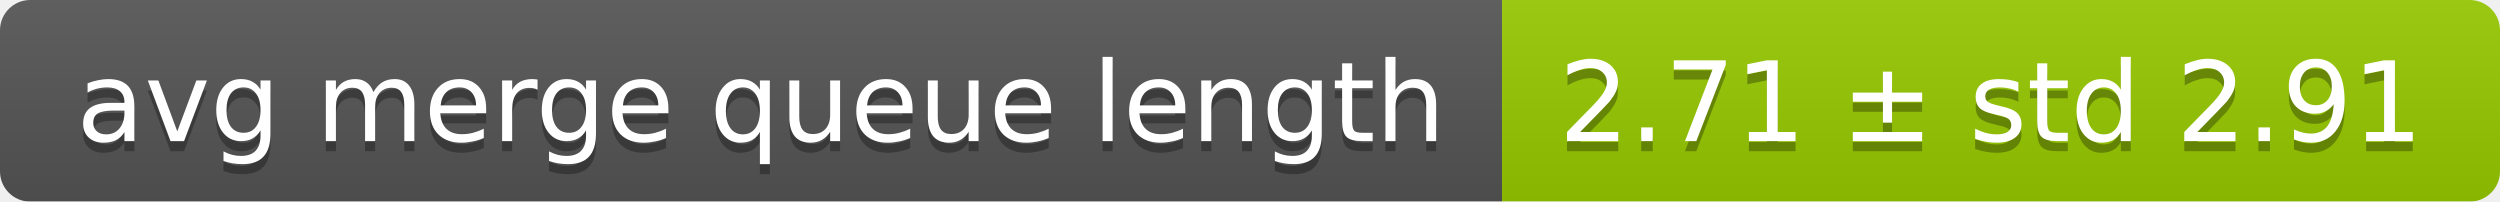
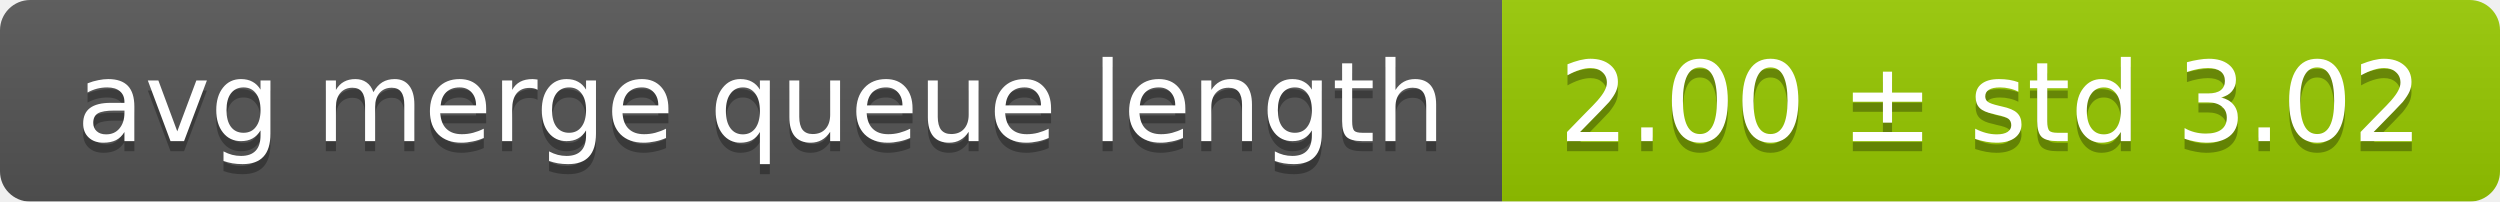
<svg xmlns="http://www.w3.org/2000/svg" width="248" height="20">
  <linearGradient id="smooth" x2="0" y2="100%">
    <stop offset="0" stop-color="#bbb" stop-opacity=".1" />
    <stop offset="1" stop-opacity=".1" />
  </linearGradient>
  <mask id="round">
    <rect width="248" height="20" rx="3" fill="#fff" />
  </mask>
  <g mask="url(#round)">
    <rect width="149" height="20" fill="#555" />
    <rect x="149" width="99" height="20" fill="#97ca00" />
    <rect width="248" height="20" fill="url(#smooth)" />
  </g>
  <g fill="#fff" text-anchor="middle" font-family="DejaVu Sans,Verdana,Geneva,sans-serif" font-size="11">
    <text x="75.5" y="15" fill="#010101" fill-opacity=".3">avg merge queue length</text>
    <text x="75.5" y="14">avg merge queue length</text>
-     <text x="197.5" y="15" fill="#010101" fill-opacity=".3">2.71 ± std 2.91</text>
-     <text x="197.5" y="14">2.71 ± std 2.91</text>
+     <text x="197.5" y="15" fill="#010101" fill-opacity=".3">2.00 ± std 3.02</text>
+     <text x="197.5" y="14">2.00 ± std 3.02</text>
  </g>
</svg>
